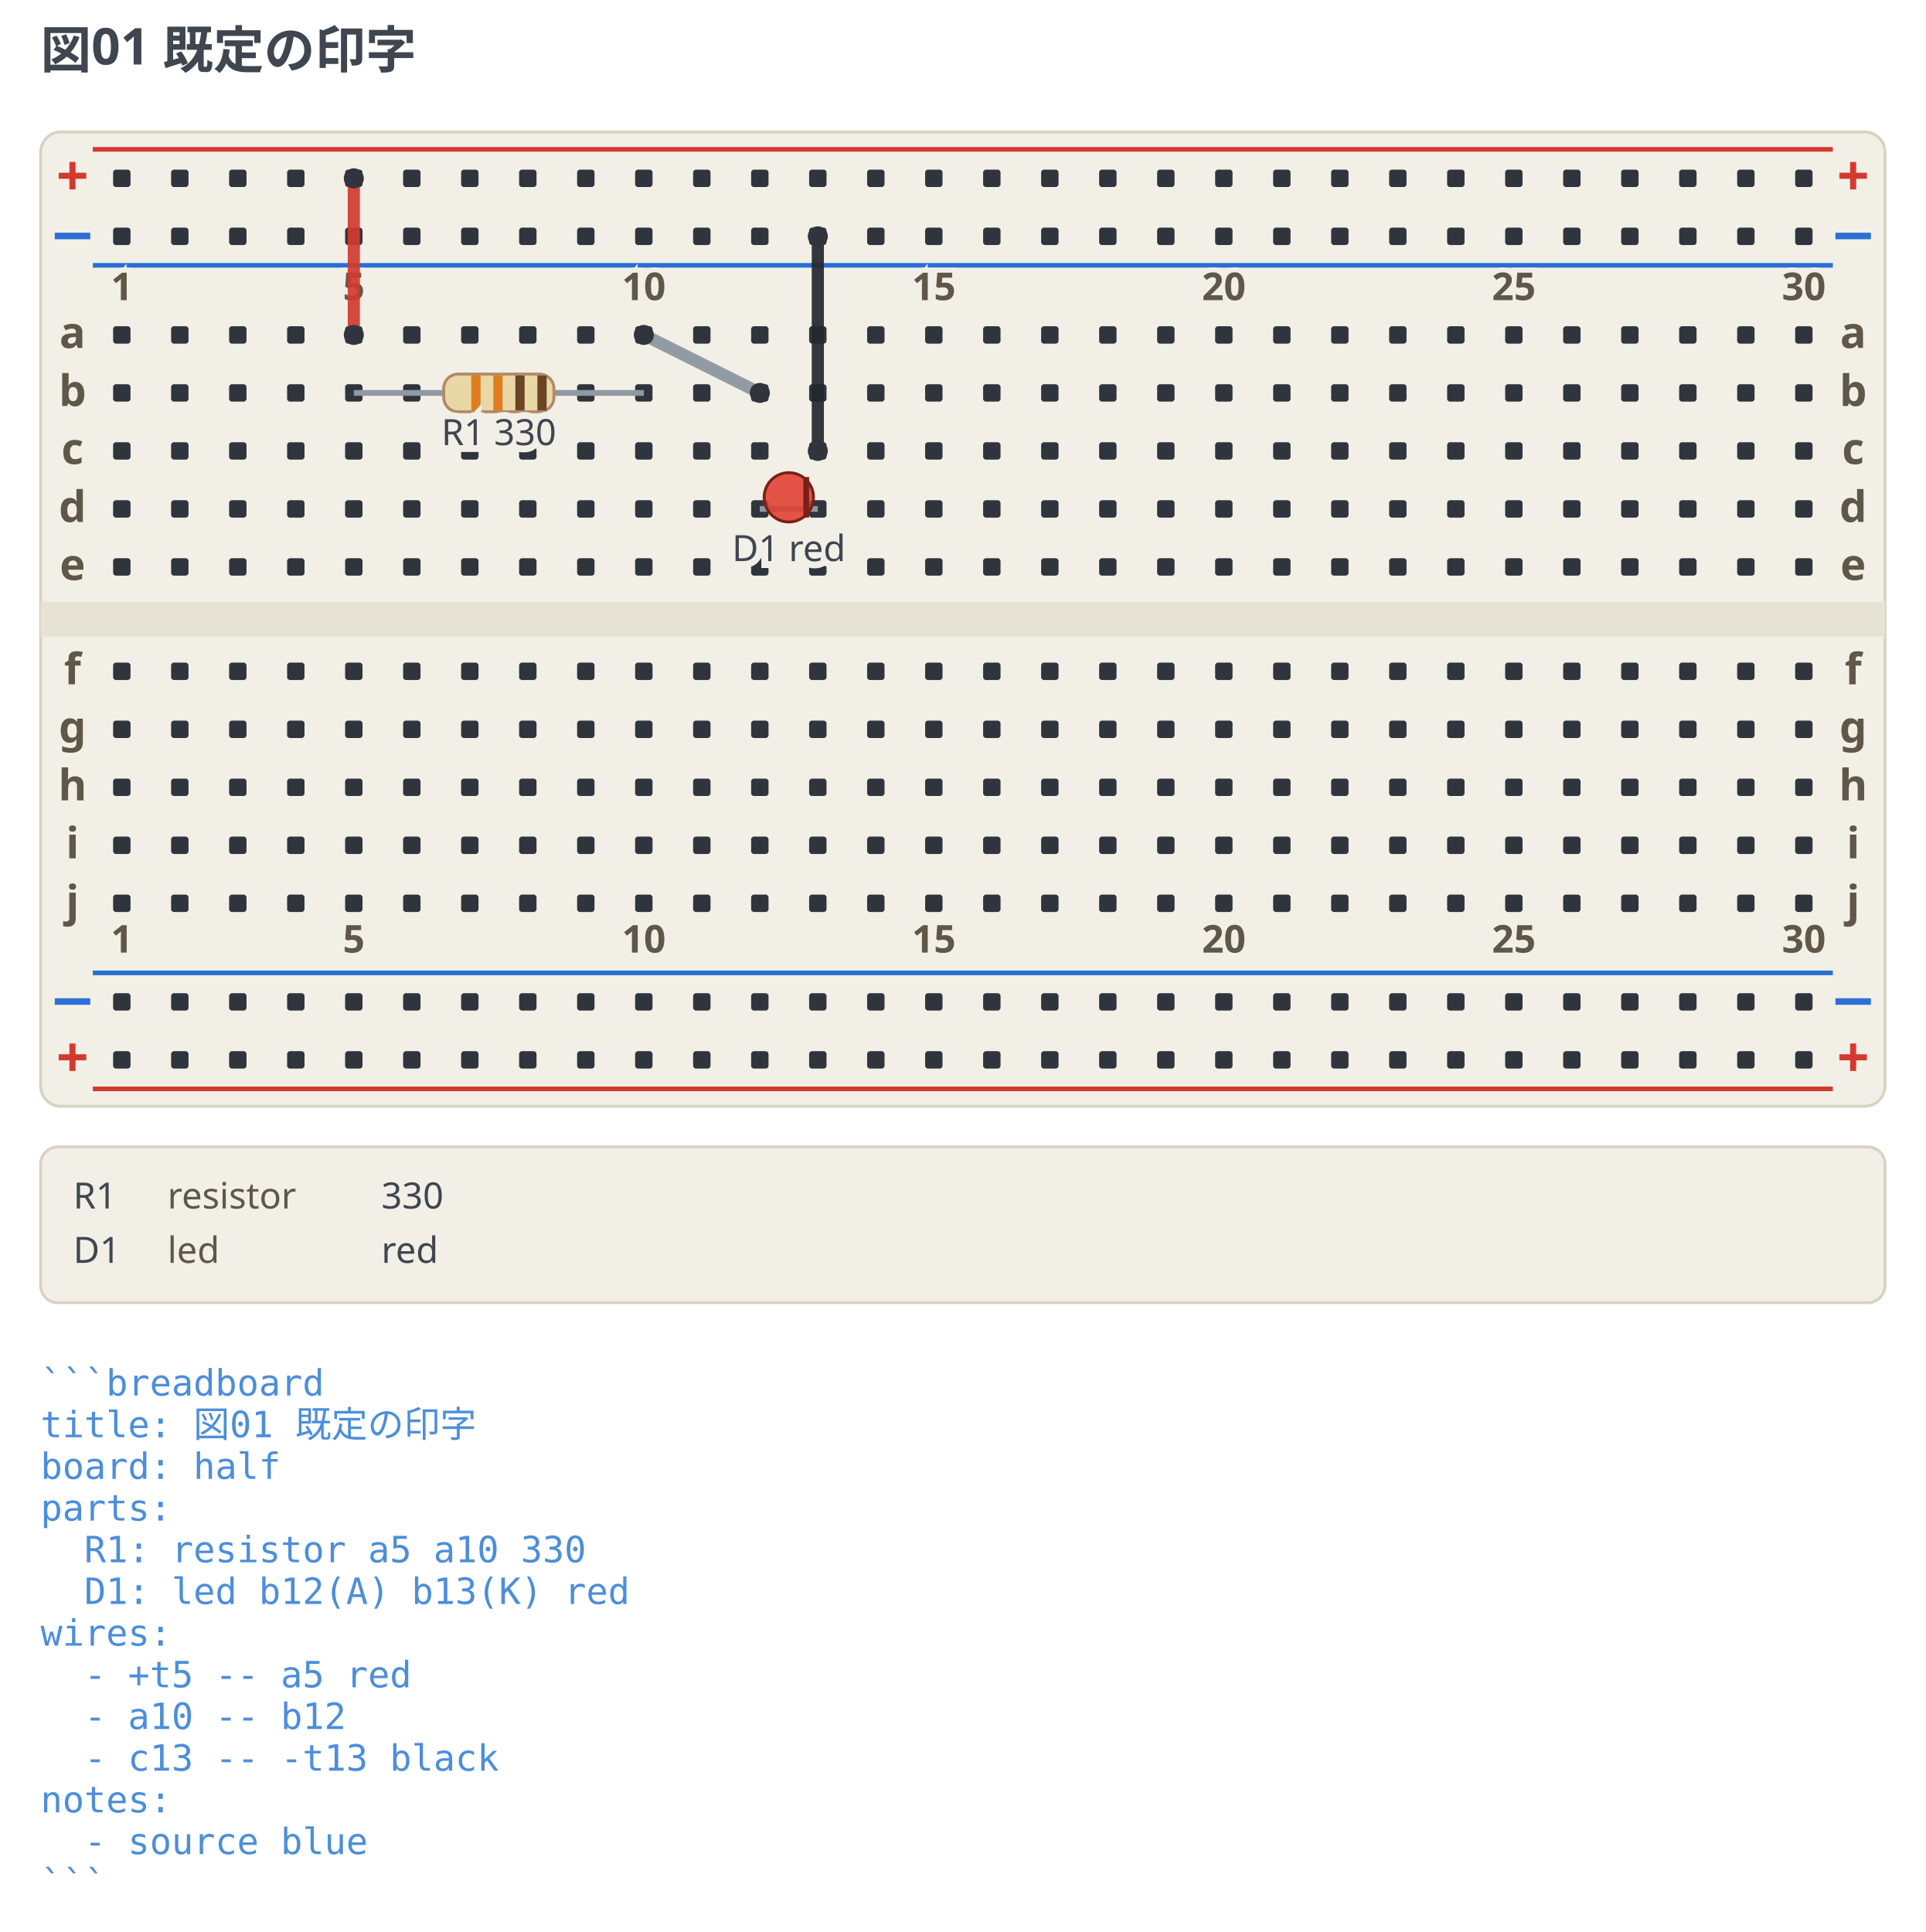
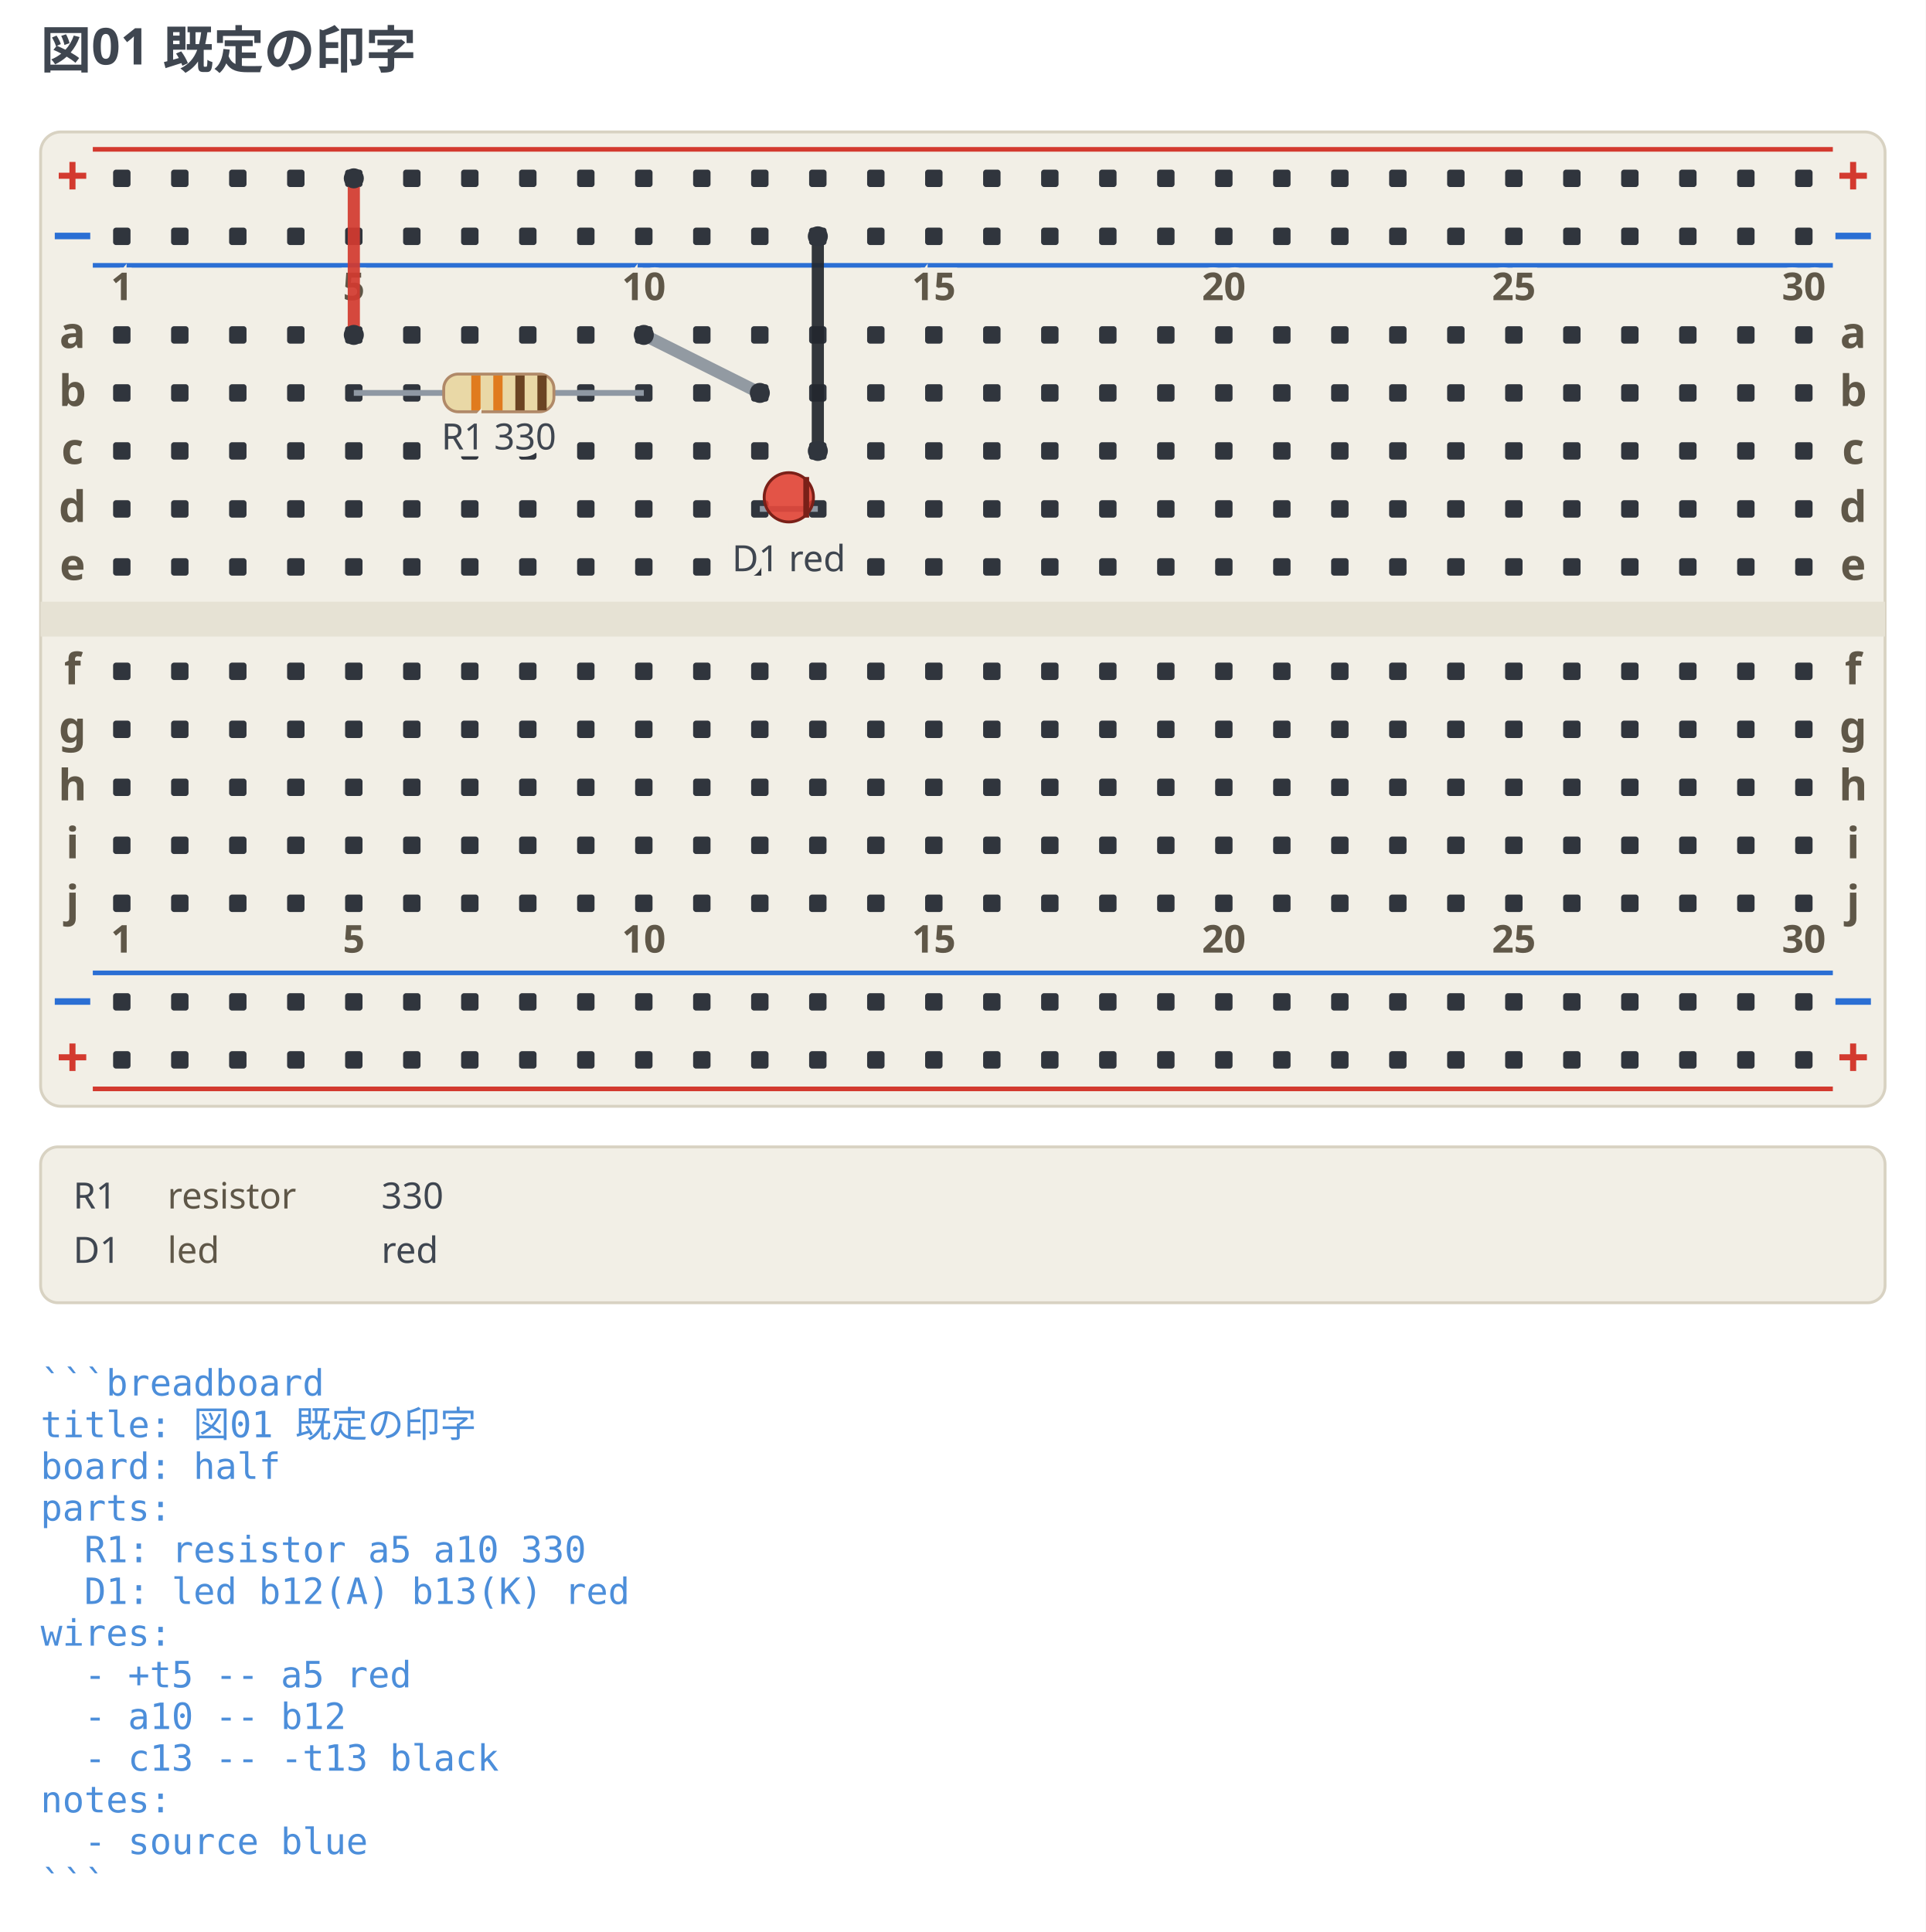
<svg xmlns="http://www.w3.org/2000/svg" width="664" height="666.25" viewBox="0 0 664 666.25" data-breadboard-fence="0.6.0" role="img">
  <rect x="0" y="0" width="664" height="666.25" fill="#ffffff" />
  <g>
    <text x="14" y="23.5" text-anchor="start" font-family="ui-sans-serif, system-ui, sans-serif" font-size="17.5" font-weight="700" fill="#3f4650">図01 既定の印字</text>
  </g>
  <g transform="translate(0 31.5)">
    <rect x="14" y="14" width="636" height="336" rx="7" fill="#f2efe6" stroke="#d8d2c2" />
    <rect x="14" y="176" width="636" height="12" fill="#e6e2d4" />
    <line x1="32" y1="20" x2="632" y2="20" stroke="#d33a2f" stroke-width="1.6" />
    <text x="25" y="36" text-anchor="middle" font-family="ui-sans-serif, system-ui, sans-serif" font-size="19.55" font-weight="700" fill="#d33a2f">+</text>
    <text x="639" y="36" text-anchor="middle" font-family="ui-sans-serif, system-ui, sans-serif" font-size="19.55" font-weight="700" fill="#d33a2f">+</text>
    <line x1="32" y1="60" x2="632" y2="60" stroke="#2b6fd4" stroke-width="1.6" />
    <text x="25" y="56" text-anchor="middle" font-family="ui-sans-serif, system-ui, sans-serif" font-size="19.55" font-weight="700" fill="#2b6fd4">−</text>
    <text x="639" y="56" text-anchor="middle" font-family="ui-sans-serif, system-ui, sans-serif" font-size="19.55" font-weight="700" fill="#2b6fd4">−</text>
    <line x1="32" y1="304" x2="632" y2="304" stroke="#2b6fd4" stroke-width="1.6" />
    <text x="25" y="320" text-anchor="middle" font-family="ui-sans-serif, system-ui, sans-serif" font-size="19.55" font-weight="700" fill="#2b6fd4">−</text>
    <text x="639" y="320" text-anchor="middle" font-family="ui-sans-serif, system-ui, sans-serif" font-size="19.55" font-weight="700" fill="#2b6fd4">−</text>
    <line x1="32" y1="344" x2="632" y2="344" stroke="#d33a2f" stroke-width="1.6" />
    <text x="25" y="340" text-anchor="middle" font-family="ui-sans-serif, system-ui, sans-serif" font-size="19.55" font-weight="700" fill="#d33a2f">+</text>
    <text x="639" y="340" text-anchor="middle" font-family="ui-sans-serif, system-ui, sans-serif" font-size="19.55" font-weight="700" fill="#d33a2f">+</text>
    <rect x="39" y="27" width="6" height="6" rx="1" fill="#30353d" />
    <rect x="59" y="27" width="6" height="6" rx="1" fill="#30353d" />
    <rect x="79" y="27" width="6" height="6" rx="1" fill="#30353d" />
    <rect x="99" y="27" width="6" height="6" rx="1" fill="#30353d" />
    <rect x="119" y="27" width="6" height="6" rx="1" fill="#30353d" />
    <rect x="139" y="27" width="6" height="6" rx="1" fill="#30353d" />
    <rect x="159" y="27" width="6" height="6" rx="1" fill="#30353d" />
    <rect x="179" y="27" width="6" height="6" rx="1" fill="#30353d" />
    <rect x="199" y="27" width="6" height="6" rx="1" fill="#30353d" />
    <rect x="219" y="27" width="6" height="6" rx="1" fill="#30353d" />
    <rect x="239" y="27" width="6" height="6" rx="1" fill="#30353d" />
    <rect x="259" y="27" width="6" height="6" rx="1" fill="#30353d" />
    <rect x="279" y="27" width="6" height="6" rx="1" fill="#30353d" />
    <rect x="299" y="27" width="6" height="6" rx="1" fill="#30353d" />
    <rect x="319" y="27" width="6" height="6" rx="1" fill="#30353d" />
    <rect x="339" y="27" width="6" height="6" rx="1" fill="#30353d" />
    <rect x="359" y="27" width="6" height="6" rx="1" fill="#30353d" />
    <rect x="379" y="27" width="6" height="6" rx="1" fill="#30353d" />
    <rect x="399" y="27" width="6" height="6" rx="1" fill="#30353d" />
    <rect x="419" y="27" width="6" height="6" rx="1" fill="#30353d" />
    <rect x="439" y="27" width="6" height="6" rx="1" fill="#30353d" />
    <rect x="459" y="27" width="6" height="6" rx="1" fill="#30353d" />
    <rect x="479" y="27" width="6" height="6" rx="1" fill="#30353d" />
    <rect x="499" y="27" width="6" height="6" rx="1" fill="#30353d" />
    <rect x="519" y="27" width="6" height="6" rx="1" fill="#30353d" />
    <rect x="539" y="27" width="6" height="6" rx="1" fill="#30353d" />
    <rect x="559" y="27" width="6" height="6" rx="1" fill="#30353d" />
    <rect x="579" y="27" width="6" height="6" rx="1" fill="#30353d" />
    <rect x="599" y="27" width="6" height="6" rx="1" fill="#30353d" />
    <rect x="619" y="27" width="6" height="6" rx="1" fill="#30353d" />
    <rect x="39" y="47" width="6" height="6" rx="1" fill="#30353d" />
    <rect x="59" y="47" width="6" height="6" rx="1" fill="#30353d" />
    <rect x="79" y="47" width="6" height="6" rx="1" fill="#30353d" />
    <rect x="99" y="47" width="6" height="6" rx="1" fill="#30353d" />
    <rect x="119" y="47" width="6" height="6" rx="1" fill="#30353d" />
    <rect x="139" y="47" width="6" height="6" rx="1" fill="#30353d" />
    <rect x="159" y="47" width="6" height="6" rx="1" fill="#30353d" />
    <rect x="179" y="47" width="6" height="6" rx="1" fill="#30353d" />
    <rect x="199" y="47" width="6" height="6" rx="1" fill="#30353d" />
    <rect x="219" y="47" width="6" height="6" rx="1" fill="#30353d" />
    <rect x="239" y="47" width="6" height="6" rx="1" fill="#30353d" />
    <rect x="259" y="47" width="6" height="6" rx="1" fill="#30353d" />
    <rect x="279" y="47" width="6" height="6" rx="1" fill="#30353d" />
    <rect x="299" y="47" width="6" height="6" rx="1" fill="#30353d" />
    <rect x="319" y="47" width="6" height="6" rx="1" fill="#30353d" />
    <rect x="339" y="47" width="6" height="6" rx="1" fill="#30353d" />
    <rect x="359" y="47" width="6" height="6" rx="1" fill="#30353d" />
    <rect x="379" y="47" width="6" height="6" rx="1" fill="#30353d" />
    <rect x="399" y="47" width="6" height="6" rx="1" fill="#30353d" />
    <rect x="419" y="47" width="6" height="6" rx="1" fill="#30353d" />
    <rect x="439" y="47" width="6" height="6" rx="1" fill="#30353d" />
    <rect x="459" y="47" width="6" height="6" rx="1" fill="#30353d" />
    <rect x="479" y="47" width="6" height="6" rx="1" fill="#30353d" />
    <rect x="499" y="47" width="6" height="6" rx="1" fill="#30353d" />
    <rect x="519" y="47" width="6" height="6" rx="1" fill="#30353d" />
    <rect x="539" y="47" width="6" height="6" rx="1" fill="#30353d" />
    <rect x="559" y="47" width="6" height="6" rx="1" fill="#30353d" />
    <rect x="579" y="47" width="6" height="6" rx="1" fill="#30353d" />
    <rect x="599" y="47" width="6" height="6" rx="1" fill="#30353d" />
    <rect x="619" y="47" width="6" height="6" rx="1" fill="#30353d" />
    <rect x="39" y="311" width="6" height="6" rx="1" fill="#30353d" />
    <rect x="59" y="311" width="6" height="6" rx="1" fill="#30353d" />
    <rect x="79" y="311" width="6" height="6" rx="1" fill="#30353d" />
    <rect x="99" y="311" width="6" height="6" rx="1" fill="#30353d" />
    <rect x="119" y="311" width="6" height="6" rx="1" fill="#30353d" />
    <rect x="139" y="311" width="6" height="6" rx="1" fill="#30353d" />
    <rect x="159" y="311" width="6" height="6" rx="1" fill="#30353d" />
    <rect x="179" y="311" width="6" height="6" rx="1" fill="#30353d" />
    <rect x="199" y="311" width="6" height="6" rx="1" fill="#30353d" />
    <rect x="219" y="311" width="6" height="6" rx="1" fill="#30353d" />
    <rect x="239" y="311" width="6" height="6" rx="1" fill="#30353d" />
    <rect x="259" y="311" width="6" height="6" rx="1" fill="#30353d" />
    <rect x="279" y="311" width="6" height="6" rx="1" fill="#30353d" />
    <rect x="299" y="311" width="6" height="6" rx="1" fill="#30353d" />
    <rect x="319" y="311" width="6" height="6" rx="1" fill="#30353d" />
    <rect x="339" y="311" width="6" height="6" rx="1" fill="#30353d" />
    <rect x="359" y="311" width="6" height="6" rx="1" fill="#30353d" />
    <rect x="379" y="311" width="6" height="6" rx="1" fill="#30353d" />
    <rect x="399" y="311" width="6" height="6" rx="1" fill="#30353d" />
    <rect x="419" y="311" width="6" height="6" rx="1" fill="#30353d" />
    <rect x="439" y="311" width="6" height="6" rx="1" fill="#30353d" />
    <rect x="459" y="311" width="6" height="6" rx="1" fill="#30353d" />
    <rect x="479" y="311" width="6" height="6" rx="1" fill="#30353d" />
    <rect x="499" y="311" width="6" height="6" rx="1" fill="#30353d" />
    <rect x="519" y="311" width="6" height="6" rx="1" fill="#30353d" />
    <rect x="539" y="311" width="6" height="6" rx="1" fill="#30353d" />
    <rect x="559" y="311" width="6" height="6" rx="1" fill="#30353d" />
    <rect x="579" y="311" width="6" height="6" rx="1" fill="#30353d" />
    <rect x="599" y="311" width="6" height="6" rx="1" fill="#30353d" />
    <rect x="619" y="311" width="6" height="6" rx="1" fill="#30353d" />
    <rect x="39" y="331" width="6" height="6" rx="1" fill="#30353d" />
    <rect x="59" y="331" width="6" height="6" rx="1" fill="#30353d" />
    <rect x="79" y="331" width="6" height="6" rx="1" fill="#30353d" />
    <rect x="99" y="331" width="6" height="6" rx="1" fill="#30353d" />
    <rect x="119" y="331" width="6" height="6" rx="1" fill="#30353d" />
    <rect x="139" y="331" width="6" height="6" rx="1" fill="#30353d" />
    <rect x="159" y="331" width="6" height="6" rx="1" fill="#30353d" />
    <rect x="179" y="331" width="6" height="6" rx="1" fill="#30353d" />
    <rect x="199" y="331" width="6" height="6" rx="1" fill="#30353d" />
    <rect x="219" y="331" width="6" height="6" rx="1" fill="#30353d" />
    <rect x="239" y="331" width="6" height="6" rx="1" fill="#30353d" />
    <rect x="259" y="331" width="6" height="6" rx="1" fill="#30353d" />
    <rect x="279" y="331" width="6" height="6" rx="1" fill="#30353d" />
    <rect x="299" y="331" width="6" height="6" rx="1" fill="#30353d" />
    <rect x="319" y="331" width="6" height="6" rx="1" fill="#30353d" />
    <rect x="339" y="331" width="6" height="6" rx="1" fill="#30353d" />
    <rect x="359" y="331" width="6" height="6" rx="1" fill="#30353d" />
    <rect x="379" y="331" width="6" height="6" rx="1" fill="#30353d" />
    <rect x="399" y="331" width="6" height="6" rx="1" fill="#30353d" />
    <rect x="419" y="331" width="6" height="6" rx="1" fill="#30353d" />
    <rect x="439" y="331" width="6" height="6" rx="1" fill="#30353d" />
    <rect x="459" y="331" width="6" height="6" rx="1" fill="#30353d" />
    <rect x="479" y="331" width="6" height="6" rx="1" fill="#30353d" />
    <rect x="499" y="331" width="6" height="6" rx="1" fill="#30353d" />
    <rect x="519" y="331" width="6" height="6" rx="1" fill="#30353d" />
    <rect x="539" y="331" width="6" height="6" rx="1" fill="#30353d" />
    <rect x="559" y="331" width="6" height="6" rx="1" fill="#30353d" />
    <rect x="579" y="331" width="6" height="6" rx="1" fill="#30353d" />
    <rect x="599" y="331" width="6" height="6" rx="1" fill="#30353d" />
    <rect x="619" y="331" width="6" height="6" rx="1" fill="#30353d" />
    <rect x="39" y="81" width="6" height="6" rx="1" fill="#30353d" />
    <rect x="59" y="81" width="6" height="6" rx="1" fill="#30353d" />
    <rect x="79" y="81" width="6" height="6" rx="1" fill="#30353d" />
    <rect x="99" y="81" width="6" height="6" rx="1" fill="#30353d" />
    <rect x="119" y="81" width="6" height="6" rx="1" fill="#30353d" />
    <rect x="139" y="81" width="6" height="6" rx="1" fill="#30353d" />
    <rect x="159" y="81" width="6" height="6" rx="1" fill="#30353d" />
    <rect x="179" y="81" width="6" height="6" rx="1" fill="#30353d" />
    <rect x="199" y="81" width="6" height="6" rx="1" fill="#30353d" />
    <rect x="219" y="81" width="6" height="6" rx="1" fill="#30353d" />
    <rect x="239" y="81" width="6" height="6" rx="1" fill="#30353d" />
    <rect x="259" y="81" width="6" height="6" rx="1" fill="#30353d" />
    <rect x="279" y="81" width="6" height="6" rx="1" fill="#30353d" />
    <rect x="299" y="81" width="6" height="6" rx="1" fill="#30353d" />
    <rect x="319" y="81" width="6" height="6" rx="1" fill="#30353d" />
    <rect x="339" y="81" width="6" height="6" rx="1" fill="#30353d" />
    <rect x="359" y="81" width="6" height="6" rx="1" fill="#30353d" />
    <rect x="379" y="81" width="6" height="6" rx="1" fill="#30353d" />
    <rect x="399" y="81" width="6" height="6" rx="1" fill="#30353d" />
    <rect x="419" y="81" width="6" height="6" rx="1" fill="#30353d" />
    <rect x="439" y="81" width="6" height="6" rx="1" fill="#30353d" />
    <rect x="459" y="81" width="6" height="6" rx="1" fill="#30353d" />
    <rect x="479" y="81" width="6" height="6" rx="1" fill="#30353d" />
    <rect x="499" y="81" width="6" height="6" rx="1" fill="#30353d" />
    <rect x="519" y="81" width="6" height="6" rx="1" fill="#30353d" />
    <rect x="539" y="81" width="6" height="6" rx="1" fill="#30353d" />
    <rect x="559" y="81" width="6" height="6" rx="1" fill="#30353d" />
    <rect x="579" y="81" width="6" height="6" rx="1" fill="#30353d" />
    <rect x="599" y="81" width="6" height="6" rx="1" fill="#30353d" />
    <rect x="619" y="81" width="6" height="6" rx="1" fill="#30353d" />
    <rect x="39" y="101" width="6" height="6" rx="1" fill="#30353d" />
    <rect x="59" y="101" width="6" height="6" rx="1" fill="#30353d" />
    <rect x="79" y="101" width="6" height="6" rx="1" fill="#30353d" />
    <rect x="99" y="101" width="6" height="6" rx="1" fill="#30353d" />
    <rect x="119" y="101" width="6" height="6" rx="1" fill="#30353d" />
    <rect x="139" y="101" width="6" height="6" rx="1" fill="#30353d" />
    <rect x="159" y="101" width="6" height="6" rx="1" fill="#30353d" />
    <rect x="179" y="101" width="6" height="6" rx="1" fill="#30353d" />
    <rect x="199" y="101" width="6" height="6" rx="1" fill="#30353d" />
    <rect x="219" y="101" width="6" height="6" rx="1" fill="#30353d" />
    <rect x="239" y="101" width="6" height="6" rx="1" fill="#30353d" />
    <rect x="259" y="101" width="6" height="6" rx="1" fill="#30353d" />
    <rect x="279" y="101" width="6" height="6" rx="1" fill="#30353d" />
    <rect x="299" y="101" width="6" height="6" rx="1" fill="#30353d" />
    <rect x="319" y="101" width="6" height="6" rx="1" fill="#30353d" />
    <rect x="339" y="101" width="6" height="6" rx="1" fill="#30353d" />
    <rect x="359" y="101" width="6" height="6" rx="1" fill="#30353d" />
    <rect x="379" y="101" width="6" height="6" rx="1" fill="#30353d" />
    <rect x="399" y="101" width="6" height="6" rx="1" fill="#30353d" />
    <rect x="419" y="101" width="6" height="6" rx="1" fill="#30353d" />
    <rect x="439" y="101" width="6" height="6" rx="1" fill="#30353d" />
    <rect x="459" y="101" width="6" height="6" rx="1" fill="#30353d" />
    <rect x="479" y="101" width="6" height="6" rx="1" fill="#30353d" />
    <rect x="499" y="101" width="6" height="6" rx="1" fill="#30353d" />
    <rect x="519" y="101" width="6" height="6" rx="1" fill="#30353d" />
    <rect x="539" y="101" width="6" height="6" rx="1" fill="#30353d" />
    <rect x="559" y="101" width="6" height="6" rx="1" fill="#30353d" />
    <rect x="579" y="101" width="6" height="6" rx="1" fill="#30353d" />
    <rect x="599" y="101" width="6" height="6" rx="1" fill="#30353d" />
    <rect x="619" y="101" width="6" height="6" rx="1" fill="#30353d" />
    <rect x="39" y="121" width="6" height="6" rx="1" fill="#30353d" />
    <rect x="59" y="121" width="6" height="6" rx="1" fill="#30353d" />
    <rect x="79" y="121" width="6" height="6" rx="1" fill="#30353d" />
    <rect x="99" y="121" width="6" height="6" rx="1" fill="#30353d" />
    <rect x="119" y="121" width="6" height="6" rx="1" fill="#30353d" />
    <rect x="139" y="121" width="6" height="6" rx="1" fill="#30353d" />
    <rect x="159" y="121" width="6" height="6" rx="1" fill="#30353d" />
    <rect x="179" y="121" width="6" height="6" rx="1" fill="#30353d" />
    <rect x="199" y="121" width="6" height="6" rx="1" fill="#30353d" />
    <rect x="219" y="121" width="6" height="6" rx="1" fill="#30353d" />
    <rect x="239" y="121" width="6" height="6" rx="1" fill="#30353d" />
    <rect x="259" y="121" width="6" height="6" rx="1" fill="#30353d" />
    <rect x="279" y="121" width="6" height="6" rx="1" fill="#30353d" />
    <rect x="299" y="121" width="6" height="6" rx="1" fill="#30353d" />
    <rect x="319" y="121" width="6" height="6" rx="1" fill="#30353d" />
    <rect x="339" y="121" width="6" height="6" rx="1" fill="#30353d" />
    <rect x="359" y="121" width="6" height="6" rx="1" fill="#30353d" />
    <rect x="379" y="121" width="6" height="6" rx="1" fill="#30353d" />
    <rect x="399" y="121" width="6" height="6" rx="1" fill="#30353d" />
    <rect x="419" y="121" width="6" height="6" rx="1" fill="#30353d" />
    <rect x="439" y="121" width="6" height="6" rx="1" fill="#30353d" />
    <rect x="459" y="121" width="6" height="6" rx="1" fill="#30353d" />
    <rect x="479" y="121" width="6" height="6" rx="1" fill="#30353d" />
    <rect x="499" y="121" width="6" height="6" rx="1" fill="#30353d" />
    <rect x="519" y="121" width="6" height="6" rx="1" fill="#30353d" />
    <rect x="539" y="121" width="6" height="6" rx="1" fill="#30353d" />
    <rect x="559" y="121" width="6" height="6" rx="1" fill="#30353d" />
    <rect x="579" y="121" width="6" height="6" rx="1" fill="#30353d" />
    <rect x="599" y="121" width="6" height="6" rx="1" fill="#30353d" />
    <rect x="619" y="121" width="6" height="6" rx="1" fill="#30353d" />
    <rect x="39" y="141" width="6" height="6" rx="1" fill="#30353d" />
    <rect x="59" y="141" width="6" height="6" rx="1" fill="#30353d" />
    <rect x="79" y="141" width="6" height="6" rx="1" fill="#30353d" />
    <rect x="99" y="141" width="6" height="6" rx="1" fill="#30353d" />
    <rect x="119" y="141" width="6" height="6" rx="1" fill="#30353d" />
    <rect x="139" y="141" width="6" height="6" rx="1" fill="#30353d" />
    <rect x="159" y="141" width="6" height="6" rx="1" fill="#30353d" />
    <rect x="179" y="141" width="6" height="6" rx="1" fill="#30353d" />
    <rect x="199" y="141" width="6" height="6" rx="1" fill="#30353d" />
    <rect x="219" y="141" width="6" height="6" rx="1" fill="#30353d" />
    <rect x="239" y="141" width="6" height="6" rx="1" fill="#30353d" />
    <rect x="259" y="141" width="6" height="6" rx="1" fill="#30353d" />
    <rect x="279" y="141" width="6" height="6" rx="1" fill="#30353d" />
    <rect x="299" y="141" width="6" height="6" rx="1" fill="#30353d" />
    <rect x="319" y="141" width="6" height="6" rx="1" fill="#30353d" />
    <rect x="339" y="141" width="6" height="6" rx="1" fill="#30353d" />
    <rect x="359" y="141" width="6" height="6" rx="1" fill="#30353d" />
    <rect x="379" y="141" width="6" height="6" rx="1" fill="#30353d" />
    <rect x="399" y="141" width="6" height="6" rx="1" fill="#30353d" />
    <rect x="419" y="141" width="6" height="6" rx="1" fill="#30353d" />
    <rect x="439" y="141" width="6" height="6" rx="1" fill="#30353d" />
    <rect x="459" y="141" width="6" height="6" rx="1" fill="#30353d" />
    <rect x="479" y="141" width="6" height="6" rx="1" fill="#30353d" />
    <rect x="499" y="141" width="6" height="6" rx="1" fill="#30353d" />
    <rect x="519" y="141" width="6" height="6" rx="1" fill="#30353d" />
    <rect x="539" y="141" width="6" height="6" rx="1" fill="#30353d" />
    <rect x="559" y="141" width="6" height="6" rx="1" fill="#30353d" />
    <rect x="579" y="141" width="6" height="6" rx="1" fill="#30353d" />
    <rect x="599" y="141" width="6" height="6" rx="1" fill="#30353d" />
    <rect x="619" y="141" width="6" height="6" rx="1" fill="#30353d" />
    <rect x="39" y="161" width="6" height="6" rx="1" fill="#30353d" />
    <rect x="59" y="161" width="6" height="6" rx="1" fill="#30353d" />
    <rect x="79" y="161" width="6" height="6" rx="1" fill="#30353d" />
    <rect x="99" y="161" width="6" height="6" rx="1" fill="#30353d" />
    <rect x="119" y="161" width="6" height="6" rx="1" fill="#30353d" />
    <rect x="139" y="161" width="6" height="6" rx="1" fill="#30353d" />
    <rect x="159" y="161" width="6" height="6" rx="1" fill="#30353d" />
    <rect x="179" y="161" width="6" height="6" rx="1" fill="#30353d" />
    <rect x="199" y="161" width="6" height="6" rx="1" fill="#30353d" />
    <rect x="219" y="161" width="6" height="6" rx="1" fill="#30353d" />
    <rect x="239" y="161" width="6" height="6" rx="1" fill="#30353d" />
    <rect x="259" y="161" width="6" height="6" rx="1" fill="#30353d" />
    <rect x="279" y="161" width="6" height="6" rx="1" fill="#30353d" />
    <rect x="299" y="161" width="6" height="6" rx="1" fill="#30353d" />
    <rect x="319" y="161" width="6" height="6" rx="1" fill="#30353d" />
    <rect x="339" y="161" width="6" height="6" rx="1" fill="#30353d" />
    <rect x="359" y="161" width="6" height="6" rx="1" fill="#30353d" />
    <rect x="379" y="161" width="6" height="6" rx="1" fill="#30353d" />
    <rect x="399" y="161" width="6" height="6" rx="1" fill="#30353d" />
    <rect x="419" y="161" width="6" height="6" rx="1" fill="#30353d" />
    <rect x="439" y="161" width="6" height="6" rx="1" fill="#30353d" />
    <rect x="459" y="161" width="6" height="6" rx="1" fill="#30353d" />
    <rect x="479" y="161" width="6" height="6" rx="1" fill="#30353d" />
    <rect x="499" y="161" width="6" height="6" rx="1" fill="#30353d" />
    <rect x="519" y="161" width="6" height="6" rx="1" fill="#30353d" />
    <rect x="539" y="161" width="6" height="6" rx="1" fill="#30353d" />
    <rect x="559" y="161" width="6" height="6" rx="1" fill="#30353d" />
    <rect x="579" y="161" width="6" height="6" rx="1" fill="#30353d" />
    <rect x="599" y="161" width="6" height="6" rx="1" fill="#30353d" />
    <rect x="619" y="161" width="6" height="6" rx="1" fill="#30353d" />
    <rect x="39" y="197" width="6" height="6" rx="1" fill="#30353d" />
    <rect x="59" y="197" width="6" height="6" rx="1" fill="#30353d" />
    <rect x="79" y="197" width="6" height="6" rx="1" fill="#30353d" />
    <rect x="99" y="197" width="6" height="6" rx="1" fill="#30353d" />
    <rect x="119" y="197" width="6" height="6" rx="1" fill="#30353d" />
    <rect x="139" y="197" width="6" height="6" rx="1" fill="#30353d" />
    <rect x="159" y="197" width="6" height="6" rx="1" fill="#30353d" />
    <rect x="179" y="197" width="6" height="6" rx="1" fill="#30353d" />
    <rect x="199" y="197" width="6" height="6" rx="1" fill="#30353d" />
    <rect x="219" y="197" width="6" height="6" rx="1" fill="#30353d" />
    <rect x="239" y="197" width="6" height="6" rx="1" fill="#30353d" />
    <rect x="259" y="197" width="6" height="6" rx="1" fill="#30353d" />
    <rect x="279" y="197" width="6" height="6" rx="1" fill="#30353d" />
    <rect x="299" y="197" width="6" height="6" rx="1" fill="#30353d" />
    <rect x="319" y="197" width="6" height="6" rx="1" fill="#30353d" />
    <rect x="339" y="197" width="6" height="6" rx="1" fill="#30353d" />
    <rect x="359" y="197" width="6" height="6" rx="1" fill="#30353d" />
    <rect x="379" y="197" width="6" height="6" rx="1" fill="#30353d" />
    <rect x="399" y="197" width="6" height="6" rx="1" fill="#30353d" />
    <rect x="419" y="197" width="6" height="6" rx="1" fill="#30353d" />
    <rect x="439" y="197" width="6" height="6" rx="1" fill="#30353d" />
    <rect x="459" y="197" width="6" height="6" rx="1" fill="#30353d" />
    <rect x="479" y="197" width="6" height="6" rx="1" fill="#30353d" />
    <rect x="499" y="197" width="6" height="6" rx="1" fill="#30353d" />
    <rect x="519" y="197" width="6" height="6" rx="1" fill="#30353d" />
    <rect x="539" y="197" width="6" height="6" rx="1" fill="#30353d" />
    <rect x="559" y="197" width="6" height="6" rx="1" fill="#30353d" />
    <rect x="579" y="197" width="6" height="6" rx="1" fill="#30353d" />
    <rect x="599" y="197" width="6" height="6" rx="1" fill="#30353d" />
    <rect x="619" y="197" width="6" height="6" rx="1" fill="#30353d" />
    <rect x="39" y="217" width="6" height="6" rx="1" fill="#30353d" />
    <rect x="59" y="217" width="6" height="6" rx="1" fill="#30353d" />
    <rect x="79" y="217" width="6" height="6" rx="1" fill="#30353d" />
    <rect x="99" y="217" width="6" height="6" rx="1" fill="#30353d" />
    <rect x="119" y="217" width="6" height="6" rx="1" fill="#30353d" />
    <rect x="139" y="217" width="6" height="6" rx="1" fill="#30353d" />
    <rect x="159" y="217" width="6" height="6" rx="1" fill="#30353d" />
    <rect x="179" y="217" width="6" height="6" rx="1" fill="#30353d" />
    <rect x="199" y="217" width="6" height="6" rx="1" fill="#30353d" />
    <rect x="219" y="217" width="6" height="6" rx="1" fill="#30353d" />
    <rect x="239" y="217" width="6" height="6" rx="1" fill="#30353d" />
    <rect x="259" y="217" width="6" height="6" rx="1" fill="#30353d" />
    <rect x="279" y="217" width="6" height="6" rx="1" fill="#30353d" />
    <rect x="299" y="217" width="6" height="6" rx="1" fill="#30353d" />
    <rect x="319" y="217" width="6" height="6" rx="1" fill="#30353d" />
    <rect x="339" y="217" width="6" height="6" rx="1" fill="#30353d" />
    <rect x="359" y="217" width="6" height="6" rx="1" fill="#30353d" />
    <rect x="379" y="217" width="6" height="6" rx="1" fill="#30353d" />
    <rect x="399" y="217" width="6" height="6" rx="1" fill="#30353d" />
    <rect x="419" y="217" width="6" height="6" rx="1" fill="#30353d" />
    <rect x="439" y="217" width="6" height="6" rx="1" fill="#30353d" />
    <rect x="459" y="217" width="6" height="6" rx="1" fill="#30353d" />
    <rect x="479" y="217" width="6" height="6" rx="1" fill="#30353d" />
    <rect x="499" y="217" width="6" height="6" rx="1" fill="#30353d" />
    <rect x="519" y="217" width="6" height="6" rx="1" fill="#30353d" />
    <rect x="539" y="217" width="6" height="6" rx="1" fill="#30353d" />
    <rect x="559" y="217" width="6" height="6" rx="1" fill="#30353d" />
    <rect x="579" y="217" width="6" height="6" rx="1" fill="#30353d" />
    <rect x="599" y="217" width="6" height="6" rx="1" fill="#30353d" />
    <rect x="619" y="217" width="6" height="6" rx="1" fill="#30353d" />
    <rect x="39" y="237" width="6" height="6" rx="1" fill="#30353d" />
    <rect x="59" y="237" width="6" height="6" rx="1" fill="#30353d" />
    <rect x="79" y="237" width="6" height="6" rx="1" fill="#30353d" />
    <rect x="99" y="237" width="6" height="6" rx="1" fill="#30353d" />
    <rect x="119" y="237" width="6" height="6" rx="1" fill="#30353d" />
    <rect x="139" y="237" width="6" height="6" rx="1" fill="#30353d" />
    <rect x="159" y="237" width="6" height="6" rx="1" fill="#30353d" />
    <rect x="179" y="237" width="6" height="6" rx="1" fill="#30353d" />
    <rect x="199" y="237" width="6" height="6" rx="1" fill="#30353d" />
    <rect x="219" y="237" width="6" height="6" rx="1" fill="#30353d" />
    <rect x="239" y="237" width="6" height="6" rx="1" fill="#30353d" />
    <rect x="259" y="237" width="6" height="6" rx="1" fill="#30353d" />
    <rect x="279" y="237" width="6" height="6" rx="1" fill="#30353d" />
    <rect x="299" y="237" width="6" height="6" rx="1" fill="#30353d" />
    <rect x="319" y="237" width="6" height="6" rx="1" fill="#30353d" />
    <rect x="339" y="237" width="6" height="6" rx="1" fill="#30353d" />
    <rect x="359" y="237" width="6" height="6" rx="1" fill="#30353d" />
    <rect x="379" y="237" width="6" height="6" rx="1" fill="#30353d" />
    <rect x="399" y="237" width="6" height="6" rx="1" fill="#30353d" />
    <rect x="419" y="237" width="6" height="6" rx="1" fill="#30353d" />
    <rect x="439" y="237" width="6" height="6" rx="1" fill="#30353d" />
    <rect x="459" y="237" width="6" height="6" rx="1" fill="#30353d" />
    <rect x="479" y="237" width="6" height="6" rx="1" fill="#30353d" />
    <rect x="499" y="237" width="6" height="6" rx="1" fill="#30353d" />
    <rect x="519" y="237" width="6" height="6" rx="1" fill="#30353d" />
    <rect x="539" y="237" width="6" height="6" rx="1" fill="#30353d" />
    <rect x="559" y="237" width="6" height="6" rx="1" fill="#30353d" />
    <rect x="579" y="237" width="6" height="6" rx="1" fill="#30353d" />
    <rect x="599" y="237" width="6" height="6" rx="1" fill="#30353d" />
    <rect x="619" y="237" width="6" height="6" rx="1" fill="#30353d" />
    <rect x="39" y="257" width="6" height="6" rx="1" fill="#30353d" />
    <rect x="59" y="257" width="6" height="6" rx="1" fill="#30353d" />
    <rect x="79" y="257" width="6" height="6" rx="1" fill="#30353d" />
    <rect x="99" y="257" width="6" height="6" rx="1" fill="#30353d" />
    <rect x="119" y="257" width="6" height="6" rx="1" fill="#30353d" />
    <rect x="139" y="257" width="6" height="6" rx="1" fill="#30353d" />
    <rect x="159" y="257" width="6" height="6" rx="1" fill="#30353d" />
    <rect x="179" y="257" width="6" height="6" rx="1" fill="#30353d" />
    <rect x="199" y="257" width="6" height="6" rx="1" fill="#30353d" />
    <rect x="219" y="257" width="6" height="6" rx="1" fill="#30353d" />
    <rect x="239" y="257" width="6" height="6" rx="1" fill="#30353d" />
    <rect x="259" y="257" width="6" height="6" rx="1" fill="#30353d" />
    <rect x="279" y="257" width="6" height="6" rx="1" fill="#30353d" />
    <rect x="299" y="257" width="6" height="6" rx="1" fill="#30353d" />
    <rect x="319" y="257" width="6" height="6" rx="1" fill="#30353d" />
    <rect x="339" y="257" width="6" height="6" rx="1" fill="#30353d" />
    <rect x="359" y="257" width="6" height="6" rx="1" fill="#30353d" />
    <rect x="379" y="257" width="6" height="6" rx="1" fill="#30353d" />
    <rect x="399" y="257" width="6" height="6" rx="1" fill="#30353d" />
    <rect x="419" y="257" width="6" height="6" rx="1" fill="#30353d" />
    <rect x="439" y="257" width="6" height="6" rx="1" fill="#30353d" />
    <rect x="459" y="257" width="6" height="6" rx="1" fill="#30353d" />
    <rect x="479" y="257" width="6" height="6" rx="1" fill="#30353d" />
    <rect x="499" y="257" width="6" height="6" rx="1" fill="#30353d" />
    <rect x="519" y="257" width="6" height="6" rx="1" fill="#30353d" />
    <rect x="539" y="257" width="6" height="6" rx="1" fill="#30353d" />
    <rect x="559" y="257" width="6" height="6" rx="1" fill="#30353d" />
    <rect x="579" y="257" width="6" height="6" rx="1" fill="#30353d" />
    <rect x="599" y="257" width="6" height="6" rx="1" fill="#30353d" />
    <rect x="619" y="257" width="6" height="6" rx="1" fill="#30353d" />
    <rect x="39" y="277" width="6" height="6" rx="1" fill="#30353d" />
    <rect x="59" y="277" width="6" height="6" rx="1" fill="#30353d" />
    <rect x="79" y="277" width="6" height="6" rx="1" fill="#30353d" />
    <rect x="99" y="277" width="6" height="6" rx="1" fill="#30353d" />
    <rect x="119" y="277" width="6" height="6" rx="1" fill="#30353d" />
    <rect x="139" y="277" width="6" height="6" rx="1" fill="#30353d" />
    <rect x="159" y="277" width="6" height="6" rx="1" fill="#30353d" />
    <rect x="179" y="277" width="6" height="6" rx="1" fill="#30353d" />
    <rect x="199" y="277" width="6" height="6" rx="1" fill="#30353d" />
    <rect x="219" y="277" width="6" height="6" rx="1" fill="#30353d" />
    <rect x="239" y="277" width="6" height="6" rx="1" fill="#30353d" />
    <rect x="259" y="277" width="6" height="6" rx="1" fill="#30353d" />
    <rect x="279" y="277" width="6" height="6" rx="1" fill="#30353d" />
    <rect x="299" y="277" width="6" height="6" rx="1" fill="#30353d" />
    <rect x="319" y="277" width="6" height="6" rx="1" fill="#30353d" />
    <rect x="339" y="277" width="6" height="6" rx="1" fill="#30353d" />
    <rect x="359" y="277" width="6" height="6" rx="1" fill="#30353d" />
    <rect x="379" y="277" width="6" height="6" rx="1" fill="#30353d" />
    <rect x="399" y="277" width="6" height="6" rx="1" fill="#30353d" />
    <rect x="419" y="277" width="6" height="6" rx="1" fill="#30353d" />
    <rect x="439" y="277" width="6" height="6" rx="1" fill="#30353d" />
    <rect x="459" y="277" width="6" height="6" rx="1" fill="#30353d" />
    <rect x="479" y="277" width="6" height="6" rx="1" fill="#30353d" />
    <rect x="499" y="277" width="6" height="6" rx="1" fill="#30353d" />
    <rect x="519" y="277" width="6" height="6" rx="1" fill="#30353d" />
    <rect x="539" y="277" width="6" height="6" rx="1" fill="#30353d" />
    <rect x="559" y="277" width="6" height="6" rx="1" fill="#30353d" />
    <rect x="579" y="277" width="6" height="6" rx="1" fill="#30353d" />
    <rect x="599" y="277" width="6" height="6" rx="1" fill="#30353d" />
    <rect x="619" y="277" width="6" height="6" rx="1" fill="#30353d" />
    <text x="25" y="88.5" text-anchor="middle" font-family="ui-sans-serif, system-ui, sans-serif" font-size="14.95" font-weight="700" fill="#5f5748">a</text>
    <text x="639" y="88.5" text-anchor="middle" font-family="ui-sans-serif, system-ui, sans-serif" font-size="14.95" font-weight="700" fill="#5f5748">a</text>
    <text x="25" y="108.5" text-anchor="middle" font-family="ui-sans-serif, system-ui, sans-serif" font-size="14.95" font-weight="700" fill="#5f5748">b</text>
    <text x="639" y="108.5" text-anchor="middle" font-family="ui-sans-serif, system-ui, sans-serif" font-size="14.95" font-weight="700" fill="#5f5748">b</text>
    <text x="25" y="128.5" text-anchor="middle" font-family="ui-sans-serif, system-ui, sans-serif" font-size="14.95" font-weight="700" fill="#5f5748">c</text>
    <text x="639" y="128.5" text-anchor="middle" font-family="ui-sans-serif, system-ui, sans-serif" font-size="14.95" font-weight="700" fill="#5f5748">c</text>
    <text x="25" y="148.5" text-anchor="middle" font-family="ui-sans-serif, system-ui, sans-serif" font-size="14.95" font-weight="700" fill="#5f5748">d</text>
    <text x="639" y="148.5" text-anchor="middle" font-family="ui-sans-serif, system-ui, sans-serif" font-size="14.95" font-weight="700" fill="#5f5748">d</text>
    <text x="25" y="168.5" text-anchor="middle" font-family="ui-sans-serif, system-ui, sans-serif" font-size="14.95" font-weight="700" fill="#5f5748">e</text>
    <text x="639" y="168.5" text-anchor="middle" font-family="ui-sans-serif, system-ui, sans-serif" font-size="14.95" font-weight="700" fill="#5f5748">e</text>
    <text x="25" y="204.5" text-anchor="middle" font-family="ui-sans-serif, system-ui, sans-serif" font-size="14.95" font-weight="700" fill="#5f5748">f</text>
    <text x="639" y="204.5" text-anchor="middle" font-family="ui-sans-serif, system-ui, sans-serif" font-size="14.95" font-weight="700" fill="#5f5748">f</text>
    <text x="25" y="224.5" text-anchor="middle" font-family="ui-sans-serif, system-ui, sans-serif" font-size="14.95" font-weight="700" fill="#5f5748">g</text>
    <text x="639" y="224.5" text-anchor="middle" font-family="ui-sans-serif, system-ui, sans-serif" font-size="14.95" font-weight="700" fill="#5f5748">g</text>
    <text x="25" y="244.5" text-anchor="middle" font-family="ui-sans-serif, system-ui, sans-serif" font-size="14.95" font-weight="700" fill="#5f5748">h</text>
    <text x="639" y="244.5" text-anchor="middle" font-family="ui-sans-serif, system-ui, sans-serif" font-size="14.95" font-weight="700" fill="#5f5748">h</text>
    <text x="25" y="264.5" text-anchor="middle" font-family="ui-sans-serif, system-ui, sans-serif" font-size="14.95" font-weight="700" fill="#5f5748">i</text>
    <text x="639" y="264.5" text-anchor="middle" font-family="ui-sans-serif, system-ui, sans-serif" font-size="14.95" font-weight="700" fill="#5f5748">i</text>
    <text x="25" y="284.5" text-anchor="middle" font-family="ui-sans-serif, system-ui, sans-serif" font-size="14.95" font-weight="700" fill="#5f5748">j</text>
    <text x="639" y="284.5" text-anchor="middle" font-family="ui-sans-serif, system-ui, sans-serif" font-size="14.95" font-weight="700" fill="#5f5748">j</text>
    <text x="42" y="72" text-anchor="middle" font-family="ui-sans-serif, system-ui, sans-serif" stroke="#f2efe6" stroke-width="3.45" paint-order="stroke" font-size="13.23" font-weight="700" fill="#5f5748">1</text>
    <text x="42" y="297" text-anchor="middle" font-family="ui-sans-serif, system-ui, sans-serif" stroke="#f2efe6" stroke-width="3.45" paint-order="stroke" font-size="13.23" font-weight="700" fill="#5f5748">1</text>
    <text x="122" y="72" text-anchor="middle" font-family="ui-sans-serif, system-ui, sans-serif" stroke="#f2efe6" stroke-width="3.45" paint-order="stroke" font-size="13.23" font-weight="700" fill="#5f5748">5</text>
    <text x="122" y="297" text-anchor="middle" font-family="ui-sans-serif, system-ui, sans-serif" stroke="#f2efe6" stroke-width="3.45" paint-order="stroke" font-size="13.23" font-weight="700" fill="#5f5748">5</text>
    <text x="222" y="72" text-anchor="middle" font-family="ui-sans-serif, system-ui, sans-serif" stroke="#f2efe6" stroke-width="3.45" paint-order="stroke" font-size="13.23" font-weight="700" fill="#5f5748">10</text>
    <text x="222" y="297" text-anchor="middle" font-family="ui-sans-serif, system-ui, sans-serif" stroke="#f2efe6" stroke-width="3.45" paint-order="stroke" font-size="13.23" font-weight="700" fill="#5f5748">10</text>
    <text x="322" y="72" text-anchor="middle" font-family="ui-sans-serif, system-ui, sans-serif" stroke="#f2efe6" stroke-width="3.45" paint-order="stroke" font-size="13.23" font-weight="700" fill="#5f5748">15</text>
    <text x="322" y="297" text-anchor="middle" font-family="ui-sans-serif, system-ui, sans-serif" stroke="#f2efe6" stroke-width="3.45" paint-order="stroke" font-size="13.23" font-weight="700" fill="#5f5748">15</text>
    <text x="422" y="72" text-anchor="middle" font-family="ui-sans-serif, system-ui, sans-serif" stroke="#f2efe6" stroke-width="3.45" paint-order="stroke" font-size="13.23" font-weight="700" fill="#5f5748">20</text>
    <text x="422" y="297" text-anchor="middle" font-family="ui-sans-serif, system-ui, sans-serif" stroke="#f2efe6" stroke-width="3.45" paint-order="stroke" font-size="13.23" font-weight="700" fill="#5f5748">20</text>
    <text x="522" y="72" text-anchor="middle" font-family="ui-sans-serif, system-ui, sans-serif" stroke="#f2efe6" stroke-width="3.45" paint-order="stroke" font-size="13.23" font-weight="700" fill="#5f5748">25</text>
    <text x="522" y="297" text-anchor="middle" font-family="ui-sans-serif, system-ui, sans-serif" stroke="#f2efe6" stroke-width="3.45" paint-order="stroke" font-size="13.23" font-weight="700" fill="#5f5748">25</text>
    <text x="622" y="72" text-anchor="middle" font-family="ui-sans-serif, system-ui, sans-serif" stroke="#f2efe6" stroke-width="3.45" paint-order="stroke" font-size="13.23" font-weight="700" fill="#5f5748">30</text>
    <text x="622" y="297" text-anchor="middle" font-family="ui-sans-serif, system-ui, sans-serif" stroke="#f2efe6" stroke-width="3.45" paint-order="stroke" font-size="13.23" font-weight="700" fill="#5f5748">30</text>
    <path d="M 122 30 L 122 84" fill="none" stroke="#d33a2f" stroke-width="4.2" stroke-linecap="round" opacity="0.92" />
    <circle cx="122" cy="30" r="3.46" fill="#30353d" />
    <circle cx="122" cy="84" r="3.46" fill="#30353d" />
    <path d="M 222 84 L 262 104" fill="none" stroke="#8a929c" stroke-width="4.2" stroke-linecap="round" opacity="0.92" />
    <circle cx="222" cy="84" r="3.46" fill="#30353d" />
    <circle cx="262" cy="104" r="3.46" fill="#30353d" />
    <path d="M 282 124 L 282 50" fill="none" stroke="#23272e" stroke-width="4.2" stroke-linecap="round" opacity="0.92" />
    <circle cx="282" cy="124" r="3.46" fill="#30353d" />
    <circle cx="282" cy="50" r="3.46" fill="#30353d" />
    <line x1="122" y1="104" x2="222" y2="104" stroke="#8f98a3" stroke-width="2" />
    <g transform="translate(172 104) rotate(0)">
      <rect x="-19" y="-6.5" width="38" height="13" rx="5" fill="#e9d8a6" stroke="#b08968" />
      <rect x="-9.5" y="-6" width="3.2" height="12" fill="#e07b1e" />
      <rect x="-1.9" y="-6" width="3.2" height="12" fill="#e07b1e" />
      <rect x="5.7" y="-6" width="3.2" height="12" fill="#6b4423" />
      <rect x="13.3" y="-6" width="3.2" height="12" fill="#6b4423" />
    </g>
-     <text x="172" y="122" text-anchor="middle" font-family="ui-sans-serif, system-ui, sans-serif" stroke="#f2efe6" stroke-width="4.75" paint-order="stroke" font-size="12.5" fill="#3f4650">R1 330</text>
+     <text x="172" y="123.5" text-anchor="middle" font-family="ui-sans-serif, system-ui, sans-serif" stroke="#f2efe6" stroke-width="4.75" paint-order="stroke" font-size="12.5" fill="#3f4650">R1 330</text>
    <line x1="262" y1="144" x2="282" y2="144" stroke="#8f98a3" stroke-width="2" />
    <g transform="translate(272 144) rotate(0)">
      <circle cx="0" cy="-4" r="8.5" fill="#e0392c" fill-opacity="0.85" stroke="#7a2018" />
      <line x1="6" y1="-11" x2="6" y2="3" stroke="#7a2018" stroke-width="2" />
    </g>
-     <text x="272" y="162" text-anchor="middle" font-family="ui-sans-serif, system-ui, sans-serif" stroke="#f2efe6" stroke-width="4.75" paint-order="stroke" font-size="12.5" fill="#3f4650">D1 red</text>
+     <text x="272" y="165.5" text-anchor="middle" font-family="ui-sans-serif, system-ui, sans-serif" stroke="#f2efe6" stroke-width="4.75" paint-order="stroke" font-size="12.5" fill="#3f4650">D1 red</text>
    <rect x="14" y="364" width="636" height="53.75" rx="6" fill="#f2efe6" stroke="#d8d2c2" />
    <text x="25.25" y="385.25" text-anchor="start" font-family="ui-sans-serif, system-ui, sans-serif" stroke="#f2efe6" stroke-width="3.75" paint-order="stroke" font-size="12.5" fill="#3f4650">R1</text>
    <text x="57.75" y="385.25" text-anchor="start" font-family="ui-sans-serif, system-ui, sans-serif" stroke="#f2efe6" stroke-width="3.75" paint-order="stroke" font-size="12.5" fill="#5f5748">resistor</text>
    <text x="131.5" y="385.25" text-anchor="start" font-family="ui-sans-serif, system-ui, sans-serif" stroke="#f2efe6" stroke-width="3.75" paint-order="stroke" font-size="12.5" fill="#3f4650">330</text>
    <text x="25.25" y="404" text-anchor="start" font-family="ui-sans-serif, system-ui, sans-serif" stroke="#f2efe6" stroke-width="3.75" paint-order="stroke" font-size="12.5" fill="#3f4650">D1</text>
    <text x="57.75" y="404" text-anchor="start" font-family="ui-sans-serif, system-ui, sans-serif" stroke="#f2efe6" stroke-width="3.75" paint-order="stroke" font-size="12.5" fill="#5f5748">led</text>
    <text x="131.5" y="404" text-anchor="start" font-family="ui-sans-serif, system-ui, sans-serif" stroke="#f2efe6" stroke-width="3.75" paint-order="stroke" font-size="12.5" fill="#3f4650">red</text>
    <text x="14" y="449.75" text-anchor="start" font-family="ui-monospace, 'DejaVu Sans Mono', 'Noto Sans Mono CJK JP', monospace" font-size="12.5" xml:space="preserve" fill="#4c8eda">```breadboard</text>
    <text x="14" y="464.13" text-anchor="start" font-family="ui-monospace, 'DejaVu Sans Mono', 'Noto Sans Mono CJK JP', monospace" font-size="12.5" xml:space="preserve" fill="#4c8eda">title: 図01 既定の印字</text>
    <text x="14" y="478.5" text-anchor="start" font-family="ui-monospace, 'DejaVu Sans Mono', 'Noto Sans Mono CJK JP', monospace" font-size="12.5" xml:space="preserve" fill="#4c8eda">board: half</text>
    <text x="14" y="492.88" text-anchor="start" font-family="ui-monospace, 'DejaVu Sans Mono', 'Noto Sans Mono CJK JP', monospace" font-size="12.5" xml:space="preserve" fill="#4c8eda">parts:</text>
    <text x="14" y="507.25" text-anchor="start" font-family="ui-monospace, 'DejaVu Sans Mono', 'Noto Sans Mono CJK JP', monospace" font-size="12.5" xml:space="preserve" fill="#4c8eda">  R1: resistor a5 a10 330</text>
    <text x="14" y="521.63" text-anchor="start" font-family="ui-monospace, 'DejaVu Sans Mono', 'Noto Sans Mono CJK JP', monospace" font-size="12.5" xml:space="preserve" fill="#4c8eda">  D1: led b12(A) b13(K) red</text>
    <text x="14" y="536" text-anchor="start" font-family="ui-monospace, 'DejaVu Sans Mono', 'Noto Sans Mono CJK JP', monospace" font-size="12.5" xml:space="preserve" fill="#4c8eda">wires:</text>
    <text x="14" y="550.38" text-anchor="start" font-family="ui-monospace, 'DejaVu Sans Mono', 'Noto Sans Mono CJK JP', monospace" font-size="12.5" xml:space="preserve" fill="#4c8eda">  - +t5 -- a5 red</text>
    <text x="14" y="564.75" text-anchor="start" font-family="ui-monospace, 'DejaVu Sans Mono', 'Noto Sans Mono CJK JP', monospace" font-size="12.5" xml:space="preserve" fill="#4c8eda">  - a10 -- b12</text>
    <text x="14" y="579.13" text-anchor="start" font-family="ui-monospace, 'DejaVu Sans Mono', 'Noto Sans Mono CJK JP', monospace" font-size="12.5" xml:space="preserve" fill="#4c8eda">  - c13 -- -t13 black</text>
    <text x="14" y="593.5" text-anchor="start" font-family="ui-monospace, 'DejaVu Sans Mono', 'Noto Sans Mono CJK JP', monospace" font-size="12.5" xml:space="preserve" fill="#4c8eda">notes:</text>
    <text x="14" y="607.88" text-anchor="start" font-family="ui-monospace, 'DejaVu Sans Mono', 'Noto Sans Mono CJK JP', monospace" font-size="12.5" xml:space="preserve" fill="#4c8eda">  - source blue</text>
    <text x="14" y="622.25" text-anchor="start" font-family="ui-monospace, 'DejaVu Sans Mono', 'Noto Sans Mono CJK JP', monospace" font-size="12.5" xml:space="preserve" fill="#4c8eda">```</text>
  </g>
</svg>
